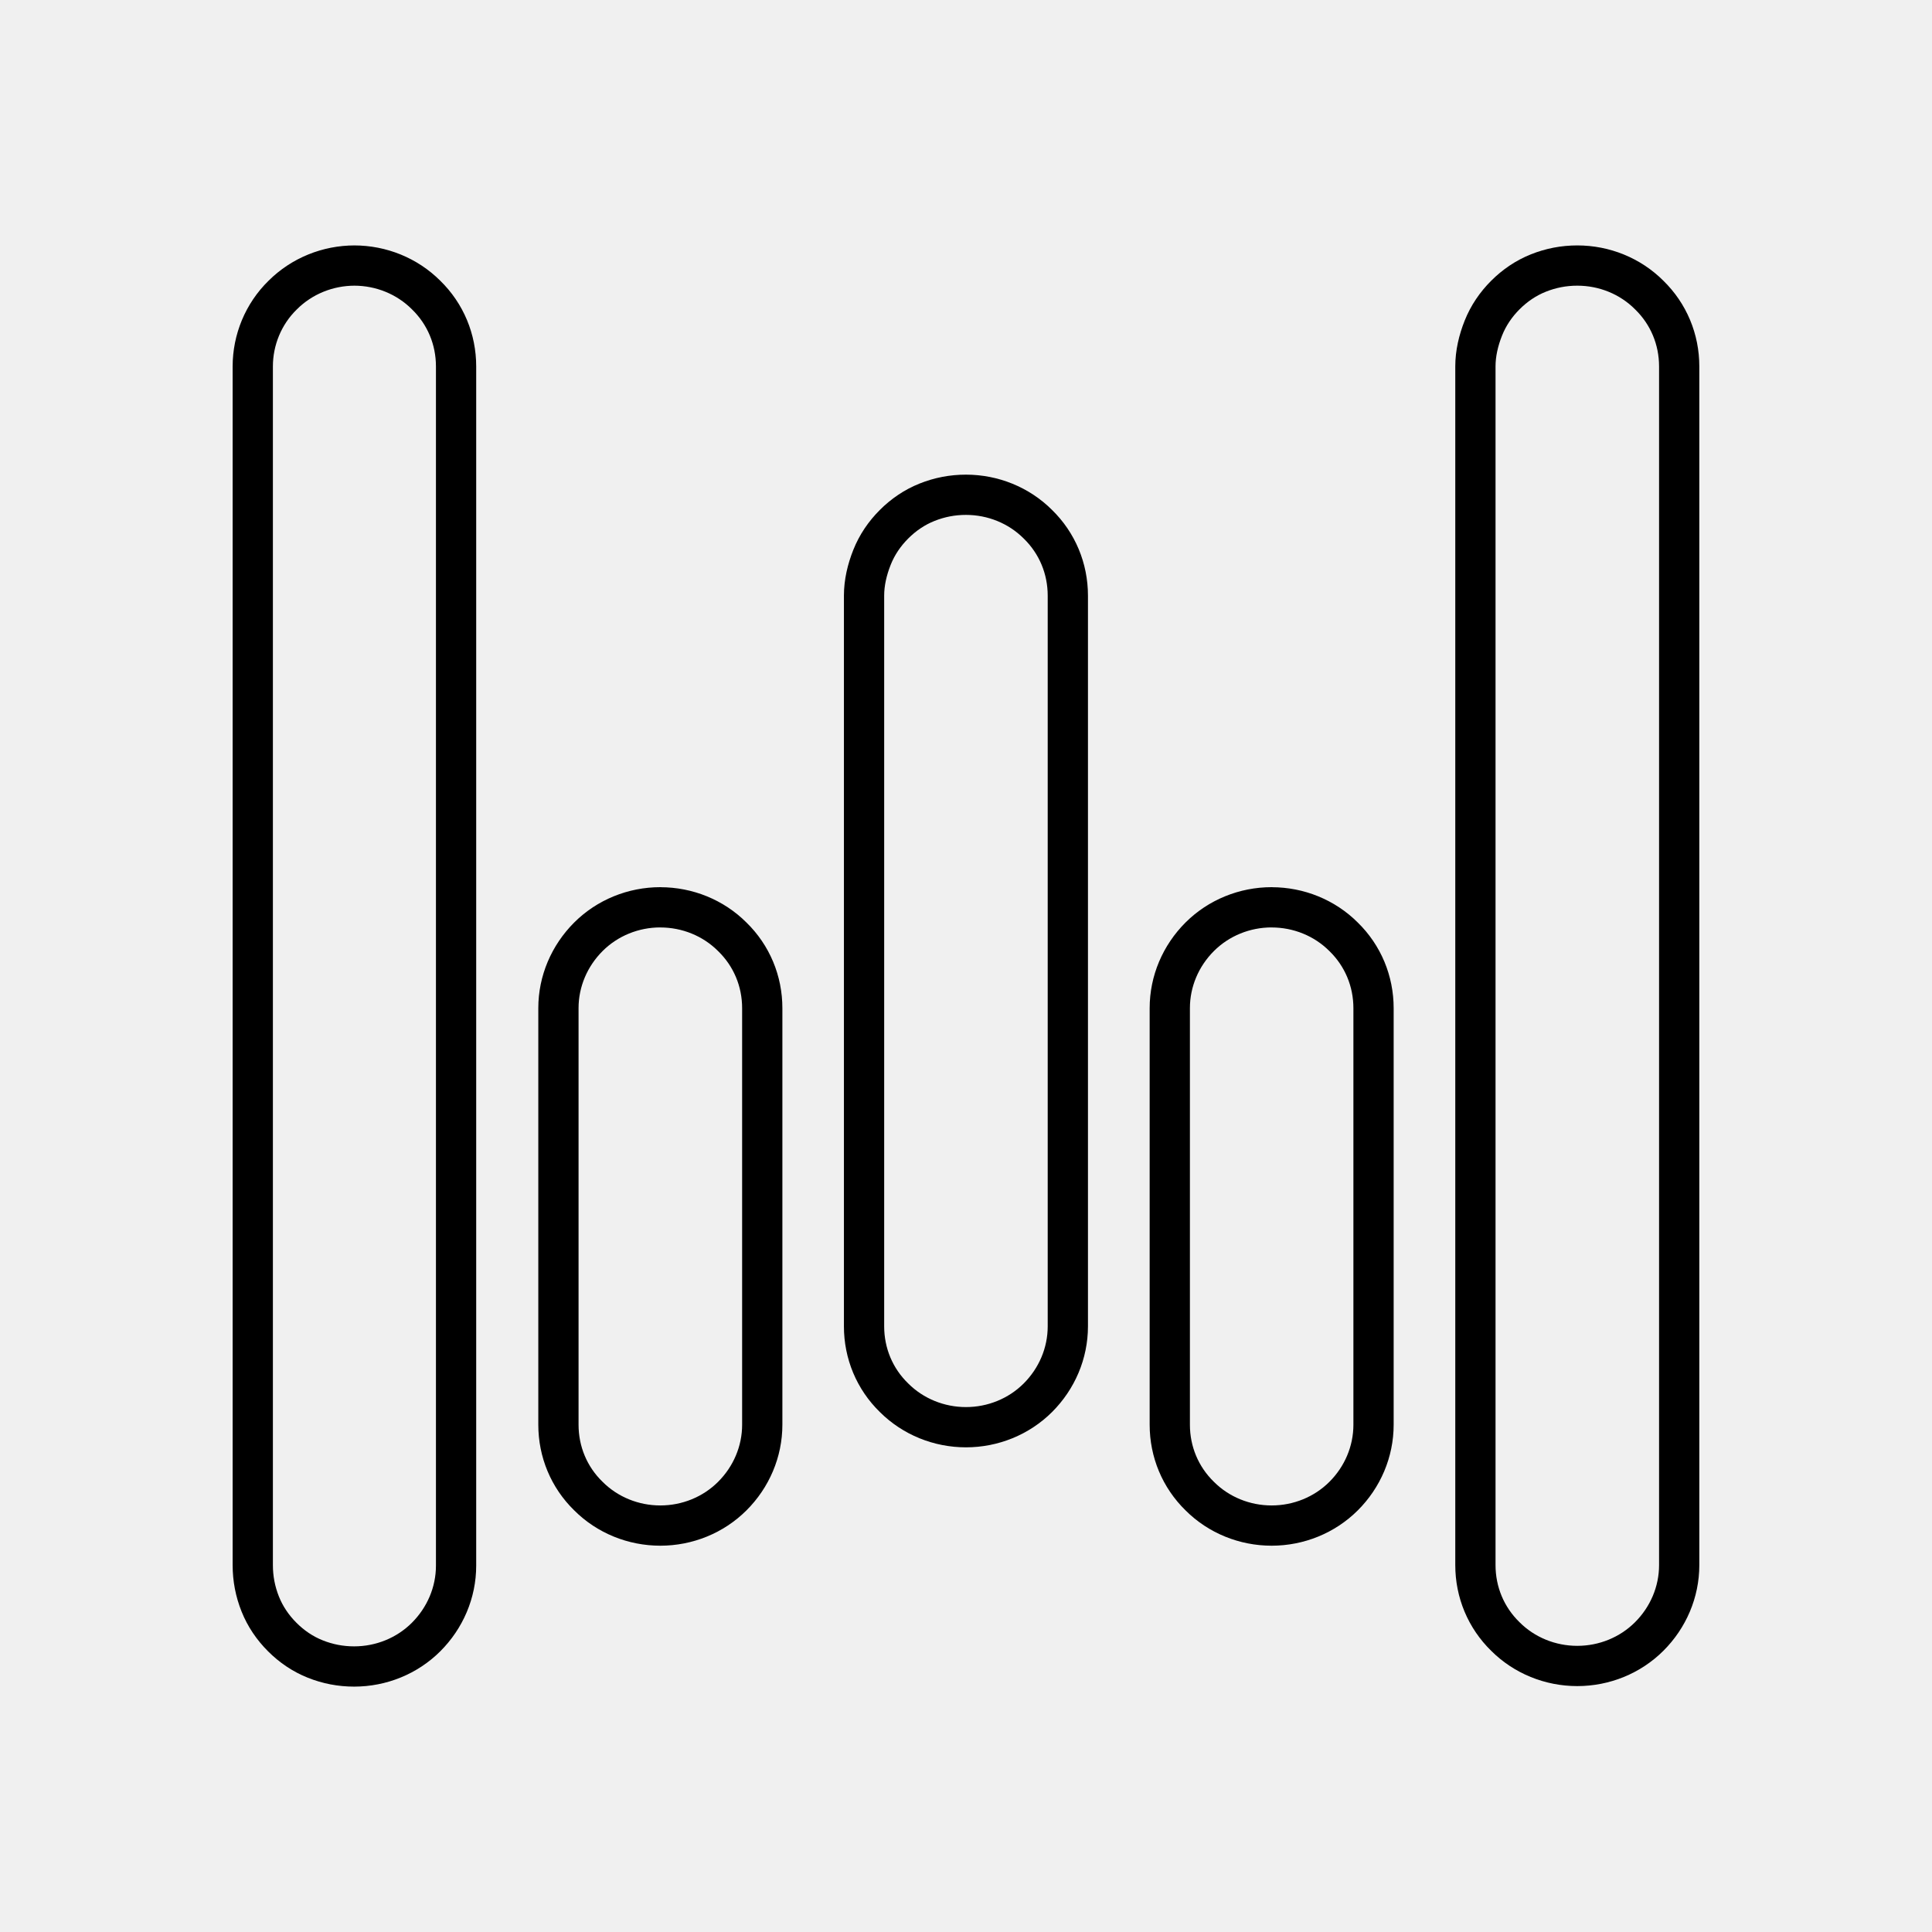
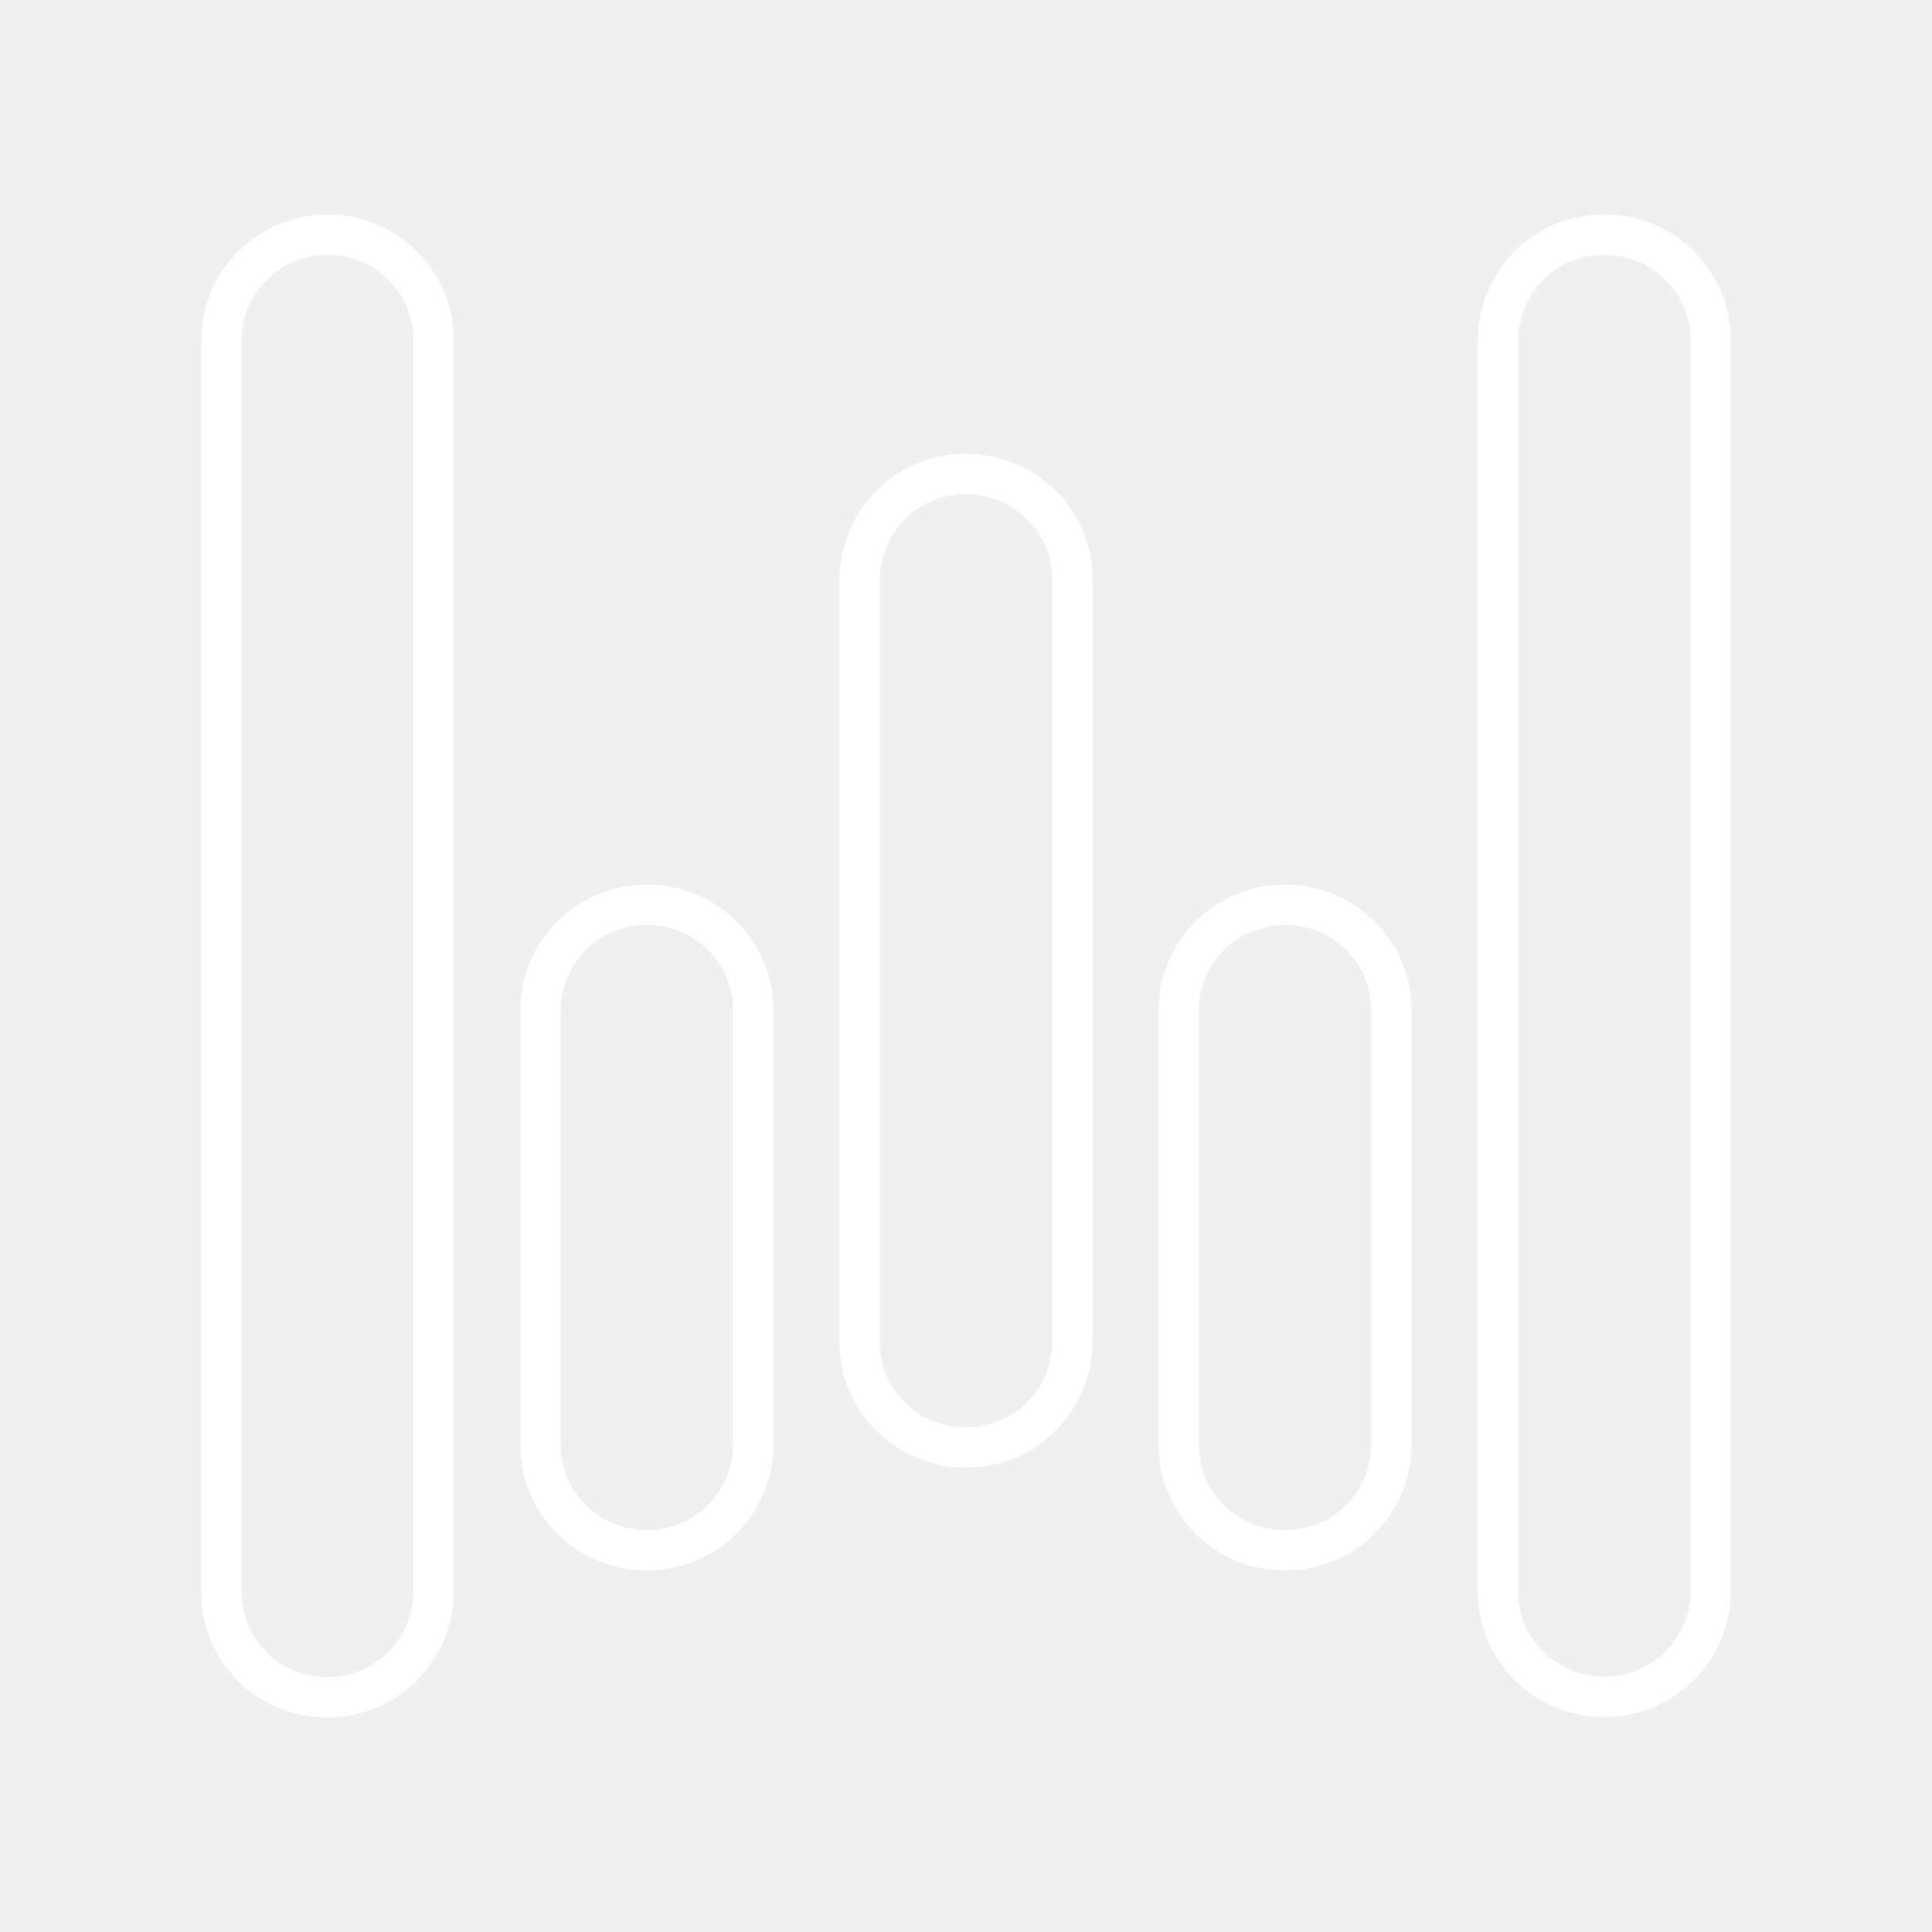
- <svg xmlns="http://www.w3.org/2000/svg" width="48" height="48" viewBox="0 0 48 48" version="1.1" id="svg1" xml:space="preserve">
-   <defs id="defs1">
-     <style id="style1">.c{fill:none;stroke:#000;stroke-linecap:round;stroke-linejoin:round;}</style>
-     <style id="style1-4">.a{fill:none;stroke:#fff;stroke-linecap:round;stroke-linejoin:round;}</style>
-     <style id="style1-3">.q{fill:#fff;}.r,.s{fill:none;stroke:#fff;stroke-linecap:round;stroke-linejoin:round;}.s{stroke-width:1.005px;}</style>
+ <svg xmlns="http://www.w3.org/2000/svg" id="b" viewBox="0 0 48 48">
+   <defs>
+     <style>.k{fill:none;stroke:#fff;stroke-linecap:round;stroke-linejoin:round;}</style>
  </defs>
-   <g id="layer1" transform="translate(-174)">
-     <g id="g15" transform="translate(0,0.3164725)">
-       <path d="m 182.812,6.281 c -0.67,0 -1.315,0.261 -1.787,0.732 -0.484,0.472 -0.745,1.117 -0.745,1.774 V 38.568 c 0,0.335 0.062,0.658 0.186,0.968 0.124,0.31 0.31,0.583 0.546,0.819 0.236,0.236 0.509,0.422 0.819,0.546 0.31,0.124 0.633,0.186 0.968,0.186 0.67,0 1.315,-0.261 1.787,-0.732 0.472,-0.472 0.745,-1.104 0.745,-1.774 V 8.787 c 0,-0.67 -0.261,-1.303 -0.745,-1.774 -0.472,-0.472 -1.117,-0.732 -1.787,-0.732 z" fill="#1a1a1a" id="path5-7" style="fill:none;stroke:#000000;stroke-width:1;stroke-linecap:round;stroke-linejoin:round;stroke-dasharray:none" />
-       <path d="m 197.999,11.976 c -0.335,0 -0.658,0.062 -0.968,0.186 -0.31,0.124 -0.583,0.31 -0.819,0.546 -0.236,0.236 -0.422,0.509 -0.546,0.819 -0.124,0.31 -0.199,0.633 -0.199,0.955 v 18.154 c 0,0.67 0.261,1.303 0.745,1.774 0.472,0.471 1.117,0.732 1.787,0.732 0.67,0 1.315,-0.261 1.787,-0.732 0.472,-0.472 0.744,-1.104 0.744,-1.774 V 14.482 c 0,-0.67 -0.261,-1.303 -0.744,-1.774 -0.472,-0.472 -1.117,-0.732 -1.787,-0.732 z" fill="#1a1a1a" id="path6" style="fill:none;stroke:#000000;stroke-width:1;stroke-linecap:round;stroke-linejoin:round;stroke-dasharray:none" />
-       <path d="m 190.406,22.225 c -0.67,0 -1.315,0.261 -1.787,0.732 -0.472,0.472 -0.745,1.104 -0.745,1.774 v 10.349 c 0,0.67 0.261,1.303 0.745,1.774 0.472,0.472 1.117,0.732 1.787,0.732 0.67,0 1.315,-0.261 1.787,-0.732 0.472,-0.471 0.745,-1.104 0.745,-1.774 V 24.732 c 0,-0.67 -0.261,-1.303 -0.745,-1.774 -0.472,-0.472 -1.117,-0.732 -1.787,-0.732 z" fill="#1a1a1a" id="path7" style="fill:none;stroke:#000000;stroke-width:1;stroke-linecap:round;stroke-linejoin:round;stroke-dasharray:none" />
-       <path d="m 213.188,6.281 c -0.335,0 -0.658,0.062 -0.968,0.186 -0.31,0.124 -0.583,0.31 -0.819,0.546 -0.236,0.236 -0.422,0.509 -0.546,0.819 -0.124,0.31 -0.199,0.633 -0.199,0.955 V 38.568 c 0,0.67 0.261,1.303 0.744,1.774 0.472,0.472 1.117,0.732 1.787,0.732 0.67,0 1.315,-0.261 1.787,-0.732 0.472,-0.471 0.745,-1.104 0.745,-1.774 V 8.787 c 0,-0.67 -0.261,-1.303 -0.745,-1.774 C 214.503,6.541 213.858,6.281 213.188,6.281 Z" fill="#1a1a1a" id="path8" style="fill:none;stroke:#000000;stroke-width:1;stroke-linecap:round;stroke-linejoin:round;stroke-dasharray:none" />
-       <path d="m 205.594,22.225 c -0.67,0 -1.315,0.261 -1.787,0.732 -0.472,0.472 -0.744,1.104 -0.744,1.774 v 10.349 c 0,0.67 0.261,1.303 0.744,1.774 0.472,0.472 1.117,0.732 1.787,0.732 0.67,0 1.315,-0.261 1.787,-0.732 0.472,-0.471 0.744,-1.104 0.744,-1.774 V 24.732 c 0,-0.67 -0.261,-1.303 -0.744,-1.774 -0.472,-0.472 -1.117,-0.732 -1.787,-0.732 z" fill="#1a1a1a" id="path9" style="fill:none;stroke:#000000;stroke-width:1;stroke-linecap:round;stroke-linejoin:round;stroke-dasharray:none" />
+   <g id="d">
+     <g id="e">
+       <path id="f" class="k" d="M8.143,5.83c-.7,0-1.373.272-1.865.764-.505.492-.777,1.166-.777,1.853v31.092c0,.35.065.687.194,1.01.13.324.324.609.57.855.246.246.531.44.855.57s.661.194,1.01.194c.7,0,1.373-.272,1.865-.764.492-.492.777-1.153.777-1.853V8.447c0-.7-.272-1.36-.777-1.853-.492-.492-1.166-.764-1.865-.764h.013Z" />
+       <path id="g" class="k" d="M23.999,11.777c-.35,0-.686.065-1.01.194-.324.13-.609.324-.855.57-.246.246-.441.531-.57.855-.13.324-.207.661-.207.998v18.953c0,.7.272,1.36.777,1.853.492.492,1.166.764,1.865.764s1.373-.272,1.866-.764c.492-.492.777-1.153.777-1.853V14.394c0-.7-.272-1.36-.777-1.853-.492-.492-1.166-.764-1.866-.764Z" />
+       <path id="h" class="k" d="M16.072,22.478c-.7,0-1.373.272-1.865.764s-.777,1.153-.777,1.853v10.805c0,.7.272,1.36.777,1.853.492.492,1.166.764,1.865.764s1.373-.272,1.865-.764c.492-.492.777-1.153.777-1.853v-10.805c0-.7-.272-1.36-.777-1.853-.492-.492-1.166-.764-1.865-.764Z" />
+       <path id="i" class="k" d="M39.857,5.83c-.35,0-.687.065-1.01.194-.324.13-.609.324-.855.57-.246.246-.44.531-.57.855-.13.324-.207.661-.207.998v31.092c0,.7.272,1.36.777,1.853.492.492,1.166.764,1.866.764s1.373-.272,1.865-.764c.492-.492.777-1.153.777-1.853V8.447c0-.7-.272-1.36-.777-1.853-.492-.492-1.166-.764-1.865-.764Z" />
+       <path id="j" class="k" d="M31.928,22.478c-.7,0-1.373.272-1.866.764-.492.492-.777,1.153-.777,1.853v10.805c0,.7.272,1.36.777,1.853.492.492,1.166.764,1.866.764s1.373-.272,1.865-.764c.492-.492.777-1.153.777-1.853v-10.805c0-.7-.272-1.36-.777-1.853-.492-.492-1.166-.764-1.865-.764Z" />
    </g>
  </g>
-   <style id="style1-2">.a{fill:#fff}.b{fill:#0898a0}</style>
-   <style id="style1-43">.a{fill:#fefefe}.b{fill:#010101}.c{fill:#303130}.d{fill:#3c3d3c}.e{fill:#484848}.f{fill:#878786}.g{opacity:1;fill:#939393}.h{fill:#7a7a7a}.i{fill:#acadac}.j{fill:#242524}.k{fill:#9fa09f}.l{fill:#6e6e6d}.m{fill:#616161}.n{fill:#b9b9b9}.o{fill:#c5c6c5}.p{fill:#080907}</style>
</svg>
